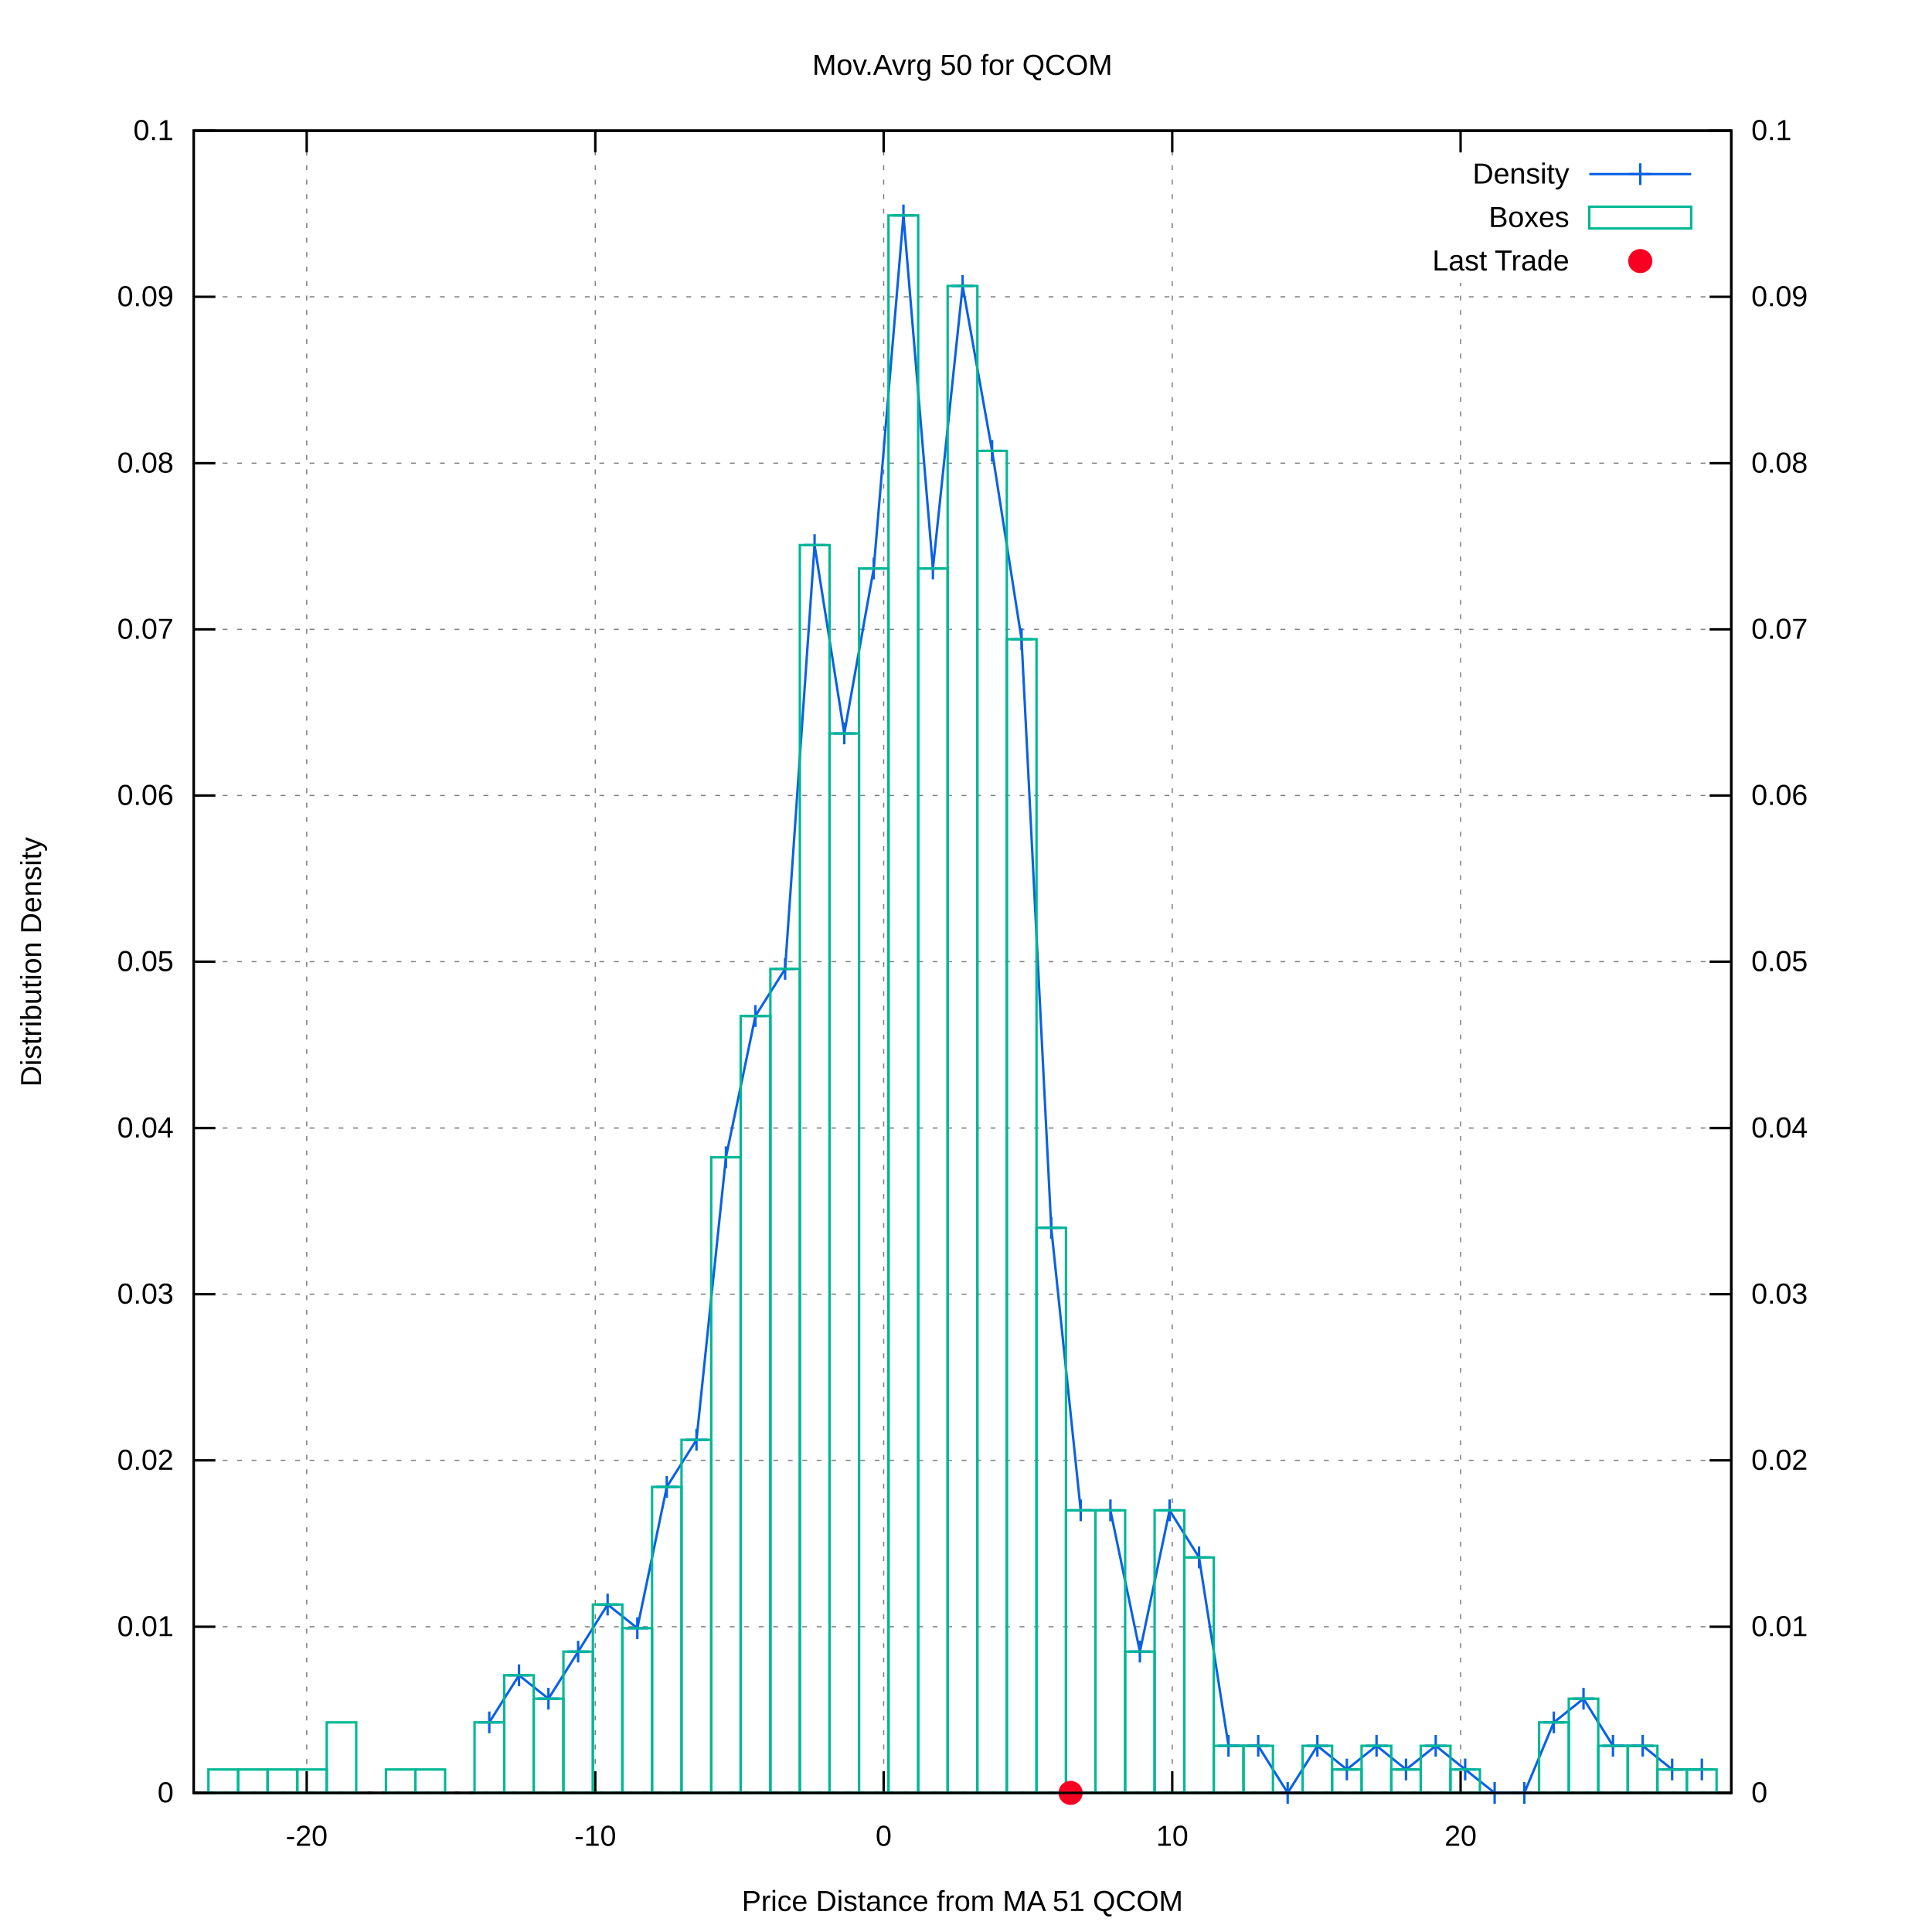
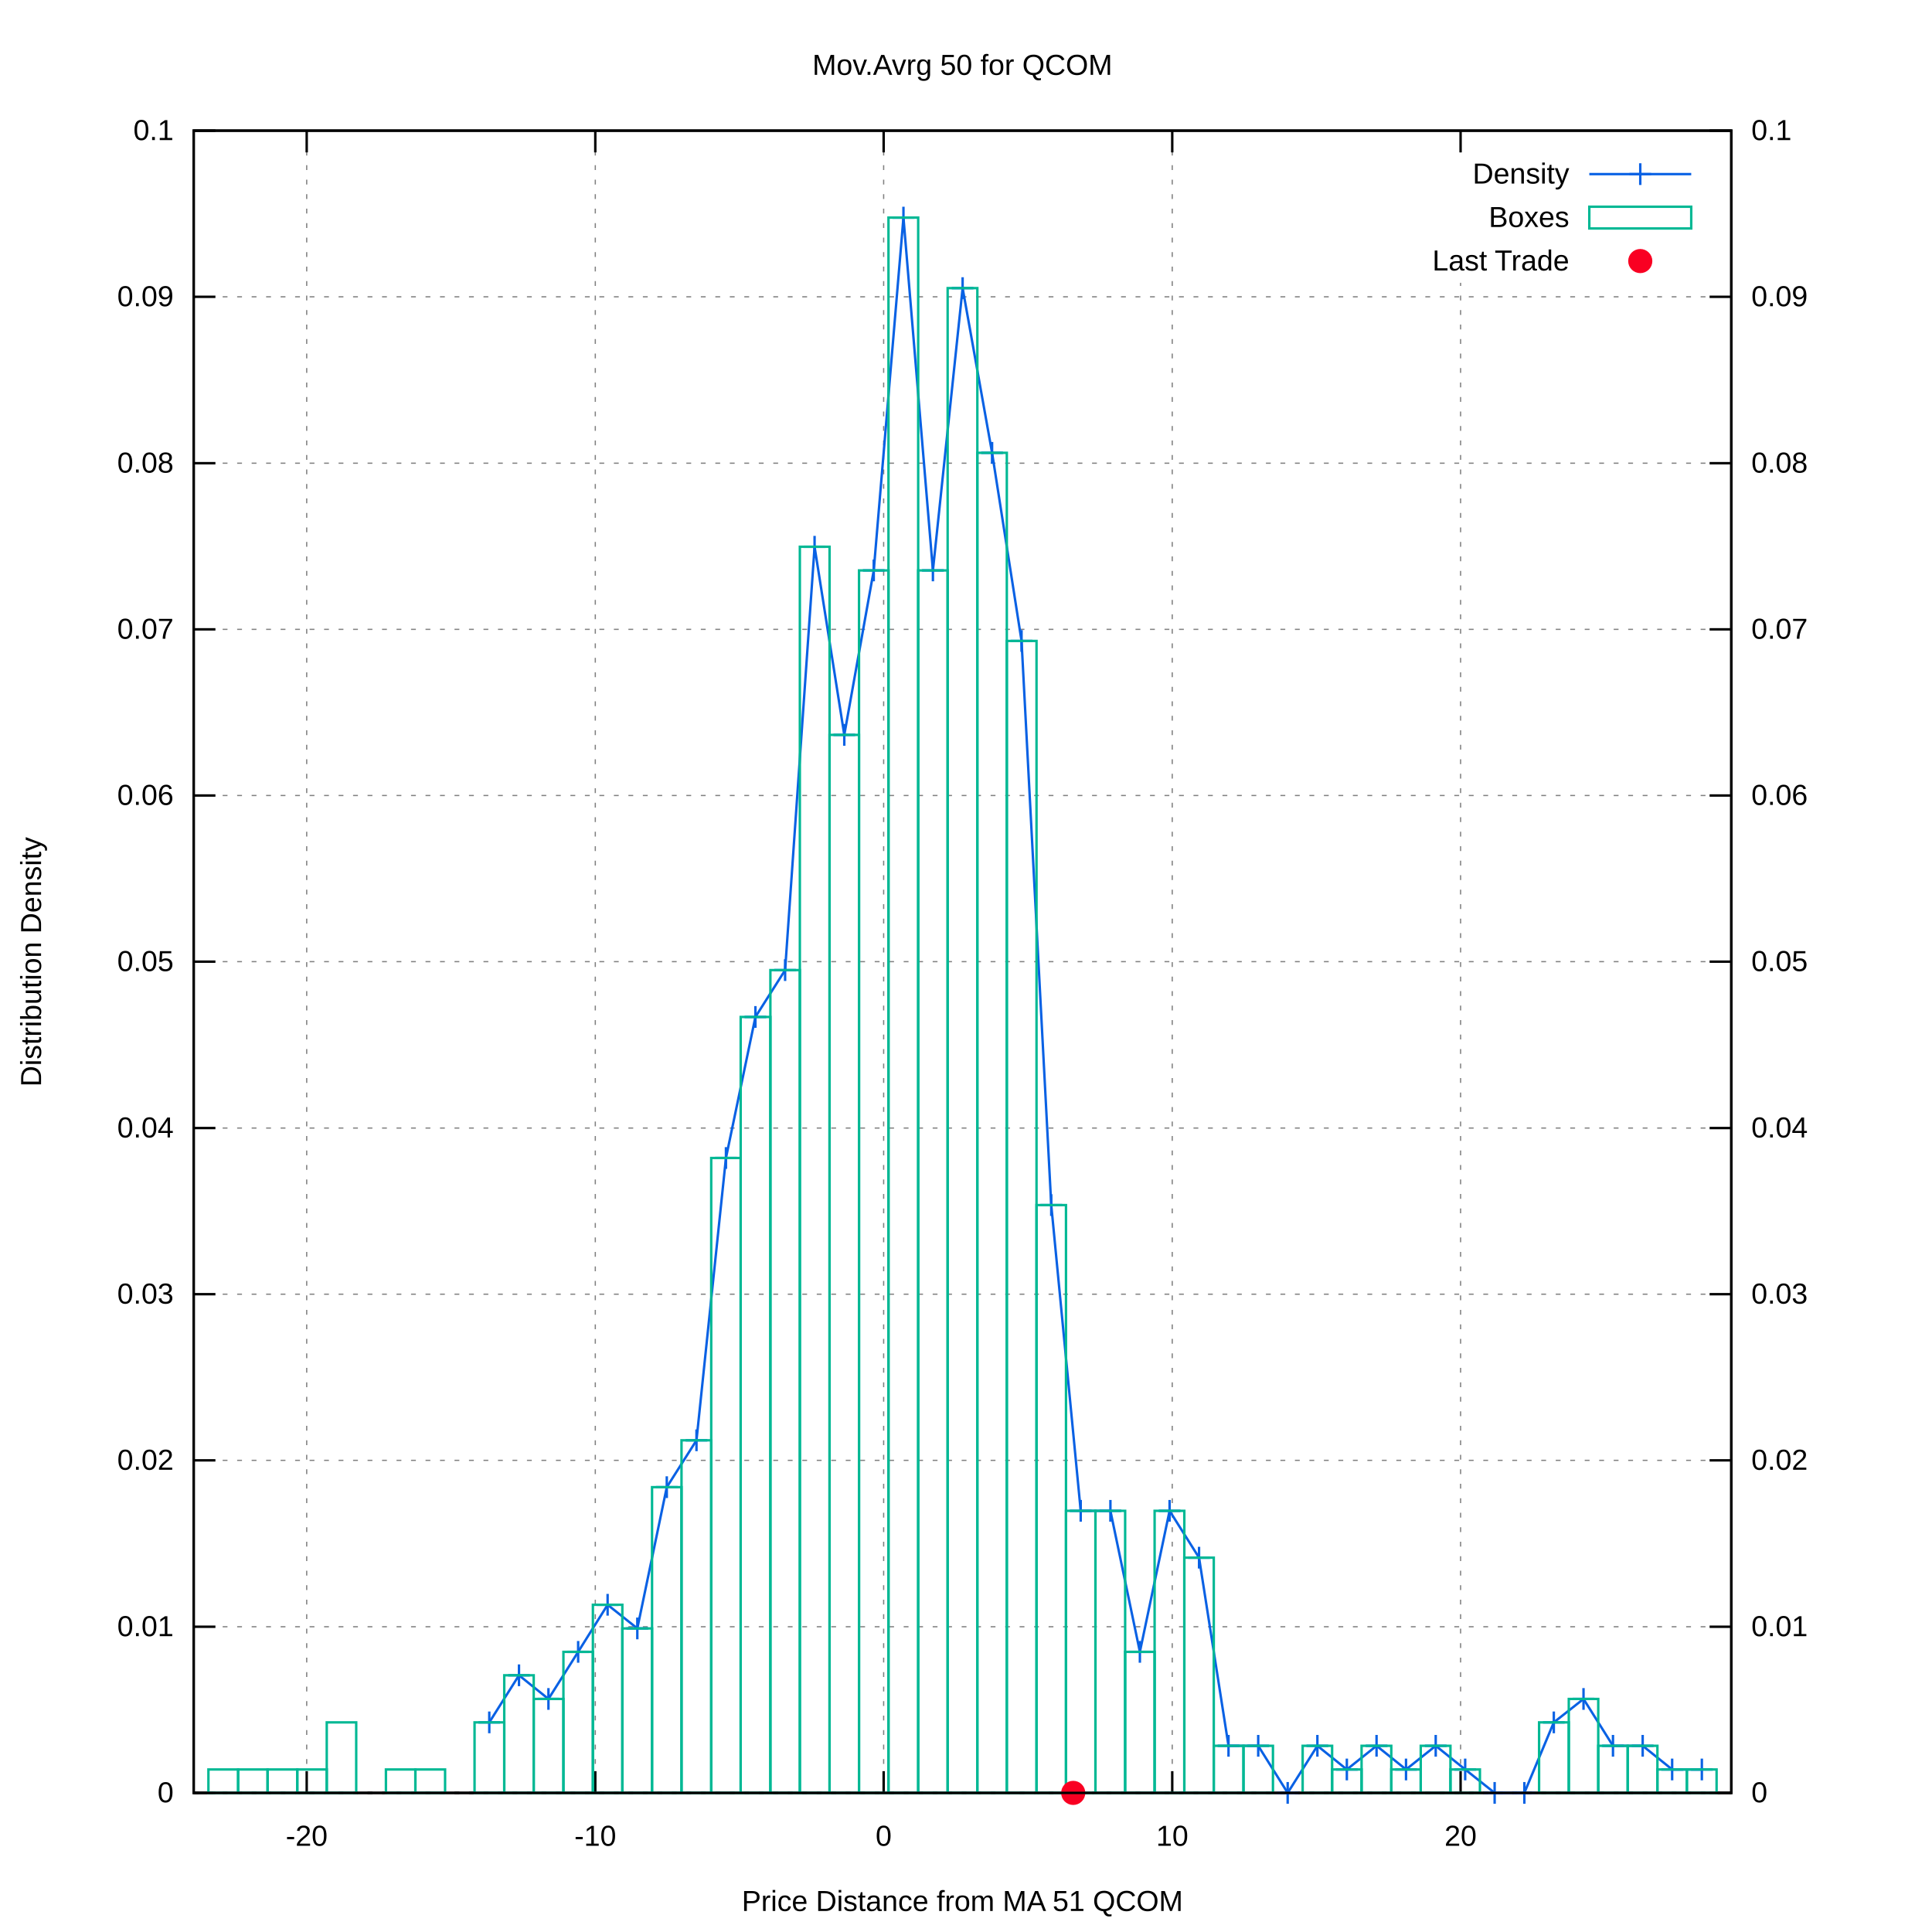
<svg xmlns="http://www.w3.org/2000/svg" xmlns:xlink="http://www.w3.org/1999/xlink" viewBox="0 0 800 800">
  <g id="gnuplot_canvas">
    <rect x="0" y="0" width="800" height="800" fill="#ffffff" />
    <defs>
      <circle id="gpDot" r="0.5" stroke-width="0.5" />
      <path id="gpPt0" stroke-width="0.222" stroke="currentColor" d="M-1,0 h2 M0,-1 v2" />
      <path id="gpPt1" stroke-width="0.222" stroke="currentColor" d="M-1,-1 L1,1 M1,-1 L-1,1" />
      <path id="gpPt2" stroke-width="0.222" stroke="currentColor" d="M-1,0 L1,0 M0,-1 L0,1 M-1,-1 L1,1 M-1,1 L1,-1" />
      <rect id="gpPt3" stroke-width="0.222" stroke="currentColor" x="-1" y="-1" width="2" height="2" />
      <rect id="gpPt4" stroke-width="0.222" stroke="currentColor" fill="currentColor" x="-1" y="-1" width="2" height="2" />
      <circle id="gpPt5" stroke-width="0.222" stroke="currentColor" cx="0" cy="0" r="1" />
      <use xlink:href="#gpPt5" id="gpPt6" fill="currentColor" stroke="none" />
      <path id="gpPt7" stroke-width="0.222" stroke="currentColor" d="M0,-1.33 L-1.33,0.67 L1.33,0.67 z" />
      <use xlink:href="#gpPt7" id="gpPt8" fill="currentColor" stroke="none" />
      <use xlink:href="#gpPt7" id="gpPt9" stroke="currentColor" transform="rotate(180)" />
      <use xlink:href="#gpPt9" id="gpPt10" fill="currentColor" stroke="none" />
      <use xlink:href="#gpPt3" id="gpPt11" stroke="currentColor" transform="rotate(45)" />
      <use xlink:href="#gpPt11" id="gpPt12" fill="currentColor" stroke="none" />
      <path id="gpPt13" stroke-width="0.222" stroke="currentColor" d="M0,1.330 L1.265,0.411 L0.782,-1.067 L-0.782,-1.076 L-1.265,0.411 z" />
      <use xlink:href="#gpPt13" id="gpPt14" fill="currentColor" stroke="none" />
      <filter id="textbox" filterUnits="objectBoundingBox" x="0" y="0" height="1" width="1">
        <feFlood flood-color="#FFFFFF" flood-opacity="1" result="bgnd" />
        <feComposite in="SourceGraphic" in2="bgnd" operator="atop" />
      </filter>
      <filter id="greybox" filterUnits="objectBoundingBox" x="0" y="0" height="1" width="1">
        <feFlood flood-color="lightgrey" flood-opacity="1" result="grey" />
        <feComposite in="SourceGraphic" in2="grey" operator="atop" />
      </filter>
    </defs>
    <g fill="none" color="#FFFFFF" stroke="black" stroke-width="1.00" stroke-linecap="butt" stroke-linejoin="miter">
</g>
    <g fill="none" color="black" stroke="currentColor" stroke-width="1.00" stroke-linecap="butt" stroke-linejoin="miter">
</g>
    <g fill="none" color="black" stroke="black" stroke-width="0.50" stroke-linecap="butt" stroke-linejoin="miter">
</g>
    <g fill="none" color="gray" stroke="currentColor" stroke-width="0.50" stroke-linecap="butt" stroke-linejoin="miter">
      <path stroke="gray" stroke-dasharray="2,4" class="gridline" d="M80.2,742.4 L716.9,742.4  " />
    </g>
    <g fill="none" color="gray" stroke="gray" stroke-width="1.00" stroke-linecap="butt" stroke-linejoin="miter">
</g>
    <g fill="none" color="black" stroke="currentColor" stroke-width="1.00" stroke-linecap="butt" stroke-linejoin="miter">
      <path stroke="black" d="M80.2,742.4 L89.2,742.4  " />
      <g transform="translate(71.9,746.3)" stroke="none" fill="black" font-family="arial" font-size="12.00" text-anchor="end">
        <text>
          <tspan font-family="arial"> 0</tspan>
        </text>
      </g>
    </g>
    <g fill="none" color="black" stroke="currentColor" stroke-width="1.00" stroke-linecap="butt" stroke-linejoin="miter">
</g>
    <g fill="none" color="black" stroke="black" stroke-width="0.50" stroke-linecap="butt" stroke-linejoin="miter">
</g>
    <g fill="none" color="gray" stroke="currentColor" stroke-width="0.50" stroke-linecap="butt" stroke-linejoin="miter">
      <path stroke="gray" stroke-dasharray="2,4" class="gridline" d="M80.2,673.6 L716.9,673.6  " />
    </g>
    <g fill="none" color="gray" stroke="gray" stroke-width="1.00" stroke-linecap="butt" stroke-linejoin="miter">
</g>
    <g fill="none" color="black" stroke="currentColor" stroke-width="1.00" stroke-linecap="butt" stroke-linejoin="miter">
      <path stroke="black" d="M80.2,673.6 L89.2,673.6  " />
      <g transform="translate(71.9,677.5)" stroke="none" fill="black" font-family="arial" font-size="12.00" text-anchor="end">
        <text>
          <tspan font-family="arial"> 0.01</tspan>
        </text>
      </g>
    </g>
    <g fill="none" color="black" stroke="currentColor" stroke-width="1.00" stroke-linecap="butt" stroke-linejoin="miter">
</g>
    <g fill="none" color="black" stroke="black" stroke-width="0.50" stroke-linecap="butt" stroke-linejoin="miter">
</g>
    <g fill="none" color="gray" stroke="currentColor" stroke-width="0.50" stroke-linecap="butt" stroke-linejoin="miter">
      <path stroke="gray" stroke-dasharray="2,4" class="gridline" d="M80.2,604.7 L716.9,604.7  " />
    </g>
    <g fill="none" color="gray" stroke="gray" stroke-width="1.00" stroke-linecap="butt" stroke-linejoin="miter">
</g>
    <g fill="none" color="black" stroke="currentColor" stroke-width="1.00" stroke-linecap="butt" stroke-linejoin="miter">
      <path stroke="black" d="M80.2,604.7 L89.2,604.7  " />
      <g transform="translate(71.9,608.6)" stroke="none" fill="black" font-family="arial" font-size="12.00" text-anchor="end">
        <text>
          <tspan font-family="arial"> 0.02</tspan>
        </text>
      </g>
    </g>
    <g fill="none" color="black" stroke="currentColor" stroke-width="1.00" stroke-linecap="butt" stroke-linejoin="miter">
</g>
    <g fill="none" color="black" stroke="black" stroke-width="0.50" stroke-linecap="butt" stroke-linejoin="miter">
</g>
    <g fill="none" color="gray" stroke="currentColor" stroke-width="0.50" stroke-linecap="butt" stroke-linejoin="miter">
      <path stroke="gray" stroke-dasharray="2,4" class="gridline" d="M80.2,535.9 L716.9,535.9  " />
    </g>
    <g fill="none" color="gray" stroke="gray" stroke-width="1.00" stroke-linecap="butt" stroke-linejoin="miter">
</g>
    <g fill="none" color="black" stroke="currentColor" stroke-width="1.00" stroke-linecap="butt" stroke-linejoin="miter">
      <path stroke="black" d="M80.2,535.9 L89.2,535.9  " />
      <g transform="translate(71.9,539.8)" stroke="none" fill="black" font-family="arial" font-size="12.00" text-anchor="end">
        <text>
          <tspan font-family="arial"> 0.03</tspan>
        </text>
      </g>
    </g>
    <g fill="none" color="black" stroke="currentColor" stroke-width="1.00" stroke-linecap="butt" stroke-linejoin="miter">
</g>
    <g fill="none" color="black" stroke="black" stroke-width="0.50" stroke-linecap="butt" stroke-linejoin="miter">
</g>
    <g fill="none" color="gray" stroke="currentColor" stroke-width="0.50" stroke-linecap="butt" stroke-linejoin="miter">
      <path stroke="gray" stroke-dasharray="2,4" class="gridline" d="M80.2,467.1 L716.9,467.1  " />
    </g>
    <g fill="none" color="gray" stroke="gray" stroke-width="1.00" stroke-linecap="butt" stroke-linejoin="miter">
</g>
    <g fill="none" color="black" stroke="currentColor" stroke-width="1.00" stroke-linecap="butt" stroke-linejoin="miter">
      <path stroke="black" d="M80.2,467.1 L89.2,467.1  " />
      <g transform="translate(71.9,471.0)" stroke="none" fill="black" font-family="arial" font-size="12.00" text-anchor="end">
        <text>
          <tspan font-family="arial"> 0.04</tspan>
        </text>
      </g>
    </g>
    <g fill="none" color="black" stroke="currentColor" stroke-width="1.00" stroke-linecap="butt" stroke-linejoin="miter">
</g>
    <g fill="none" color="black" stroke="black" stroke-width="0.50" stroke-linecap="butt" stroke-linejoin="miter">
</g>
    <g fill="none" color="gray" stroke="currentColor" stroke-width="0.50" stroke-linecap="butt" stroke-linejoin="miter">
      <path stroke="gray" stroke-dasharray="2,4" class="gridline" d="M80.2,398.2 L716.9,398.2  " />
    </g>
    <g fill="none" color="gray" stroke="gray" stroke-width="1.00" stroke-linecap="butt" stroke-linejoin="miter">
</g>
    <g fill="none" color="black" stroke="currentColor" stroke-width="1.00" stroke-linecap="butt" stroke-linejoin="miter">
      <path stroke="black" d="M80.2,398.2 L89.2,398.2  " />
      <g transform="translate(71.9,402.1)" stroke="none" fill="black" font-family="arial" font-size="12.00" text-anchor="end">
        <text>
          <tspan font-family="arial"> 0.05</tspan>
        </text>
      </g>
    </g>
    <g fill="none" color="black" stroke="currentColor" stroke-width="1.00" stroke-linecap="butt" stroke-linejoin="miter">
</g>
    <g fill="none" color="black" stroke="black" stroke-width="0.50" stroke-linecap="butt" stroke-linejoin="miter">
</g>
    <g fill="none" color="gray" stroke="currentColor" stroke-width="0.50" stroke-linecap="butt" stroke-linejoin="miter">
      <path stroke="gray" stroke-dasharray="2,4" class="gridline" d="M80.2,329.4 L716.9,329.4  " />
    </g>
    <g fill="none" color="gray" stroke="gray" stroke-width="1.00" stroke-linecap="butt" stroke-linejoin="miter">
</g>
    <g fill="none" color="black" stroke="currentColor" stroke-width="1.00" stroke-linecap="butt" stroke-linejoin="miter">
      <path stroke="black" d="M80.2,329.4 L89.2,329.4  " />
      <g transform="translate(71.9,333.3)" stroke="none" fill="black" font-family="arial" font-size="12.00" text-anchor="end">
        <text>
          <tspan font-family="arial"> 0.06</tspan>
        </text>
      </g>
    </g>
    <g fill="none" color="black" stroke="currentColor" stroke-width="1.00" stroke-linecap="butt" stroke-linejoin="miter">
</g>
    <g fill="none" color="black" stroke="black" stroke-width="0.50" stroke-linecap="butt" stroke-linejoin="miter">
</g>
    <g fill="none" color="gray" stroke="currentColor" stroke-width="0.50" stroke-linecap="butt" stroke-linejoin="miter">
      <path stroke="gray" stroke-dasharray="2,4" class="gridline" d="M80.2,260.6 L716.9,260.6  " />
    </g>
    <g fill="none" color="gray" stroke="gray" stroke-width="1.00" stroke-linecap="butt" stroke-linejoin="miter">
</g>
    <g fill="none" color="black" stroke="currentColor" stroke-width="1.00" stroke-linecap="butt" stroke-linejoin="miter">
      <path stroke="black" d="M80.2,260.6 L89.2,260.6  " />
      <g transform="translate(71.9,264.5)" stroke="none" fill="black" font-family="arial" font-size="12.00" text-anchor="end">
        <text>
          <tspan font-family="arial"> 0.07</tspan>
        </text>
      </g>
    </g>
    <g fill="none" color="black" stroke="currentColor" stroke-width="1.00" stroke-linecap="butt" stroke-linejoin="miter">
</g>
    <g fill="none" color="black" stroke="black" stroke-width="0.50" stroke-linecap="butt" stroke-linejoin="miter">
</g>
    <g fill="none" color="gray" stroke="currentColor" stroke-width="0.50" stroke-linecap="butt" stroke-linejoin="miter">
      <path stroke="gray" stroke-dasharray="2,4" class="gridline" d="M80.2,191.8 L716.9,191.8  " />
    </g>
    <g fill="none" color="gray" stroke="gray" stroke-width="1.00" stroke-linecap="butt" stroke-linejoin="miter">
</g>
    <g fill="none" color="black" stroke="currentColor" stroke-width="1.00" stroke-linecap="butt" stroke-linejoin="miter">
      <path stroke="black" d="M80.2,191.8 L89.2,191.8  " />
      <g transform="translate(71.9,195.7)" stroke="none" fill="black" font-family="arial" font-size="12.00" text-anchor="end">
        <text>
          <tspan font-family="arial"> 0.08</tspan>
        </text>
      </g>
    </g>
    <g fill="none" color="black" stroke="currentColor" stroke-width="1.00" stroke-linecap="butt" stroke-linejoin="miter">
</g>
    <g fill="none" color="black" stroke="black" stroke-width="0.50" stroke-linecap="butt" stroke-linejoin="miter">
</g>
    <g fill="none" color="gray" stroke="currentColor" stroke-width="0.50" stroke-linecap="butt" stroke-linejoin="miter">
      <path stroke="gray" stroke-dasharray="2,4" class="gridline" d="M80.2,122.9 L716.9,122.9  " />
    </g>
    <g fill="none" color="gray" stroke="gray" stroke-width="1.00" stroke-linecap="butt" stroke-linejoin="miter">
</g>
    <g fill="none" color="black" stroke="currentColor" stroke-width="1.00" stroke-linecap="butt" stroke-linejoin="miter">
      <path stroke="black" d="M80.2,122.9 L89.2,122.9  " />
      <g transform="translate(71.9,126.8)" stroke="none" fill="black" font-family="arial" font-size="12.00" text-anchor="end">
        <text>
          <tspan font-family="arial"> 0.09</tspan>
        </text>
      </g>
    </g>
    <g fill="none" color="black" stroke="currentColor" stroke-width="1.00" stroke-linecap="butt" stroke-linejoin="miter">
</g>
    <g fill="none" color="black" stroke="black" stroke-width="0.50" stroke-linecap="butt" stroke-linejoin="miter">
</g>
    <g fill="none" color="gray" stroke="currentColor" stroke-width="0.50" stroke-linecap="butt" stroke-linejoin="miter">
      <path stroke="gray" stroke-dasharray="2,4" class="gridline" d="M80.2,54.1 L716.9,54.1  " />
    </g>
    <g fill="none" color="gray" stroke="gray" stroke-width="1.00" stroke-linecap="butt" stroke-linejoin="miter">
</g>
    <g fill="none" color="black" stroke="currentColor" stroke-width="1.00" stroke-linecap="butt" stroke-linejoin="miter">
      <path stroke="black" d="M80.2,54.1 L89.2,54.1  " />
      <g transform="translate(71.9,58.0)" stroke="none" fill="black" font-family="arial" font-size="12.00" text-anchor="end">
        <text>
          <tspan font-family="arial"> 0.1</tspan>
        </text>
      </g>
    </g>
    <g fill="none" color="black" stroke="currentColor" stroke-width="1.00" stroke-linecap="butt" stroke-linejoin="miter">
</g>
    <g fill="none" color="black" stroke="black" stroke-width="0.50" stroke-linecap="butt" stroke-linejoin="miter">
</g>
    <g fill="none" color="gray" stroke="currentColor" stroke-width="0.50" stroke-linecap="butt" stroke-linejoin="miter">
      <path stroke="gray" stroke-dasharray="2,4" class="gridline" d="M127.0,742.4 L127.0,54.1  " />
    </g>
    <g fill="none" color="gray" stroke="gray" stroke-width="1.00" stroke-linecap="butt" stroke-linejoin="miter">
</g>
    <g fill="none" color="black" stroke="currentColor" stroke-width="1.00" stroke-linecap="butt" stroke-linejoin="miter">
      <path stroke="black" d="M127.0,742.4 L127.0,733.4 M127.0,54.1 L127.0,63.1  " />
      <g transform="translate(127.0,764.3)" stroke="none" fill="black" font-family="arial" font-size="12.00" text-anchor="middle">
        <text>
          <tspan font-family="arial">-20</tspan>
        </text>
      </g>
    </g>
    <g fill="none" color="black" stroke="currentColor" stroke-width="1.00" stroke-linecap="butt" stroke-linejoin="miter">
</g>
    <g fill="none" color="black" stroke="black" stroke-width="0.50" stroke-linecap="butt" stroke-linejoin="miter">
</g>
    <g fill="none" color="gray" stroke="currentColor" stroke-width="0.50" stroke-linecap="butt" stroke-linejoin="miter">
      <path stroke="gray" stroke-dasharray="2,4" class="gridline" d="M246.5,742.4 L246.5,54.1  " />
    </g>
    <g fill="none" color="gray" stroke="gray" stroke-width="1.00" stroke-linecap="butt" stroke-linejoin="miter">
</g>
    <g fill="none" color="black" stroke="currentColor" stroke-width="1.00" stroke-linecap="butt" stroke-linejoin="miter">
      <path stroke="black" d="M246.5,742.4 L246.5,733.4 M246.5,54.1 L246.5,63.1  " />
      <g transform="translate(246.5,764.3)" stroke="none" fill="black" font-family="arial" font-size="12.00" text-anchor="middle">
        <text>
          <tspan font-family="arial">-10</tspan>
        </text>
      </g>
    </g>
    <g fill="none" color="black" stroke="currentColor" stroke-width="1.00" stroke-linecap="butt" stroke-linejoin="miter">
</g>
    <g fill="none" color="black" stroke="black" stroke-width="0.50" stroke-linecap="butt" stroke-linejoin="miter">
</g>
    <g fill="none" color="gray" stroke="currentColor" stroke-width="0.50" stroke-linecap="butt" stroke-linejoin="miter">
      <path stroke="gray" stroke-dasharray="2,4" class="gridline" d="M365.9,742.4 L365.9,54.1  " />
    </g>
    <g fill="none" color="gray" stroke="gray" stroke-width="1.00" stroke-linecap="butt" stroke-linejoin="miter">
</g>
    <g fill="none" color="black" stroke="currentColor" stroke-width="1.00" stroke-linecap="butt" stroke-linejoin="miter">
      <path stroke="black" d="M365.9,742.4 L365.9,733.4 M365.9,54.1 L365.9,63.1  " />
      <g transform="translate(365.9,764.3)" stroke="none" fill="black" font-family="arial" font-size="12.00" text-anchor="middle">
        <text>
          <tspan font-family="arial"> 0</tspan>
        </text>
      </g>
    </g>
    <g fill="none" color="black" stroke="currentColor" stroke-width="1.00" stroke-linecap="butt" stroke-linejoin="miter">
</g>
    <g fill="none" color="black" stroke="black" stroke-width="0.50" stroke-linecap="butt" stroke-linejoin="miter">
</g>
    <g fill="none" color="gray" stroke="currentColor" stroke-width="0.50" stroke-linecap="butt" stroke-linejoin="miter">
      <path stroke="gray" stroke-dasharray="2,4" class="gridline" d="M485.4,742.4 L485.4,54.1  " />
    </g>
    <g fill="none" color="gray" stroke="gray" stroke-width="1.00" stroke-linecap="butt" stroke-linejoin="miter">
</g>
    <g fill="none" color="black" stroke="currentColor" stroke-width="1.00" stroke-linecap="butt" stroke-linejoin="miter">
      <path stroke="black" d="M485.4,742.4 L485.4,733.4 M485.4,54.1 L485.4,63.1  " />
      <g transform="translate(485.4,764.3)" stroke="none" fill="black" font-family="arial" font-size="12.00" text-anchor="middle">
        <text>
          <tspan font-family="arial"> 10</tspan>
        </text>
      </g>
    </g>
    <g fill="none" color="black" stroke="currentColor" stroke-width="1.00" stroke-linecap="butt" stroke-linejoin="miter">
</g>
    <g fill="none" color="black" stroke="black" stroke-width="0.50" stroke-linecap="butt" stroke-linejoin="miter">
</g>
    <g fill="none" color="gray" stroke="currentColor" stroke-width="0.50" stroke-linecap="butt" stroke-linejoin="miter">
      <path stroke="gray" stroke-dasharray="2,4" class="gridline" d="M604.8,742.4 L604.8,117.1 M604.8,63.1 L604.8,54.1  " />
    </g>
    <g fill="none" color="gray" stroke="gray" stroke-width="1.00" stroke-linecap="butt" stroke-linejoin="miter">
</g>
    <g fill="none" color="black" stroke="currentColor" stroke-width="1.00" stroke-linecap="butt" stroke-linejoin="miter">
      <path stroke="black" d="M604.8,742.4 L604.8,733.4 M604.8,54.1 L604.8,63.1  " />
      <g transform="translate(604.8,764.3)" stroke="none" fill="black" font-family="arial" font-size="12.00" text-anchor="middle">
        <text>
          <tspan font-family="arial"> 20</tspan>
        </text>
      </g>
    </g>
    <g fill="none" color="black" stroke="currentColor" stroke-width="1.00" stroke-linecap="butt" stroke-linejoin="miter">
      <path stroke="black" d="M716.9,742.4 L707.9,742.4  " />
      <g transform="translate(725.2,746.3)" stroke="none" fill="black" font-family="arial" font-size="12.00" text-anchor="start">
        <text>
          <tspan font-family="arial"> 0</tspan>
        </text>
      </g>
    </g>
    <g fill="none" color="black" stroke="currentColor" stroke-width="1.00" stroke-linecap="butt" stroke-linejoin="miter">
      <path stroke="black" d="M716.9,673.6 L707.9,673.6  " />
      <g transform="translate(725.2,677.5)" stroke="none" fill="black" font-family="arial" font-size="12.00" text-anchor="start">
        <text>
          <tspan font-family="arial"> 0.01</tspan>
        </text>
      </g>
    </g>
    <g fill="none" color="black" stroke="currentColor" stroke-width="1.00" stroke-linecap="butt" stroke-linejoin="miter">
      <path stroke="black" d="M716.9,604.7 L707.9,604.7  " />
      <g transform="translate(725.2,608.6)" stroke="none" fill="black" font-family="arial" font-size="12.00" text-anchor="start">
        <text>
          <tspan font-family="arial"> 0.02</tspan>
        </text>
      </g>
    </g>
    <g fill="none" color="black" stroke="currentColor" stroke-width="1.00" stroke-linecap="butt" stroke-linejoin="miter">
      <path stroke="black" d="M716.9,535.9 L707.9,535.9  " />
      <g transform="translate(725.2,539.8)" stroke="none" fill="black" font-family="arial" font-size="12.00" text-anchor="start">
        <text>
          <tspan font-family="arial"> 0.03</tspan>
        </text>
      </g>
    </g>
    <g fill="none" color="black" stroke="currentColor" stroke-width="1.00" stroke-linecap="butt" stroke-linejoin="miter">
      <path stroke="black" d="M716.9,467.1 L707.9,467.1  " />
      <g transform="translate(725.2,471.0)" stroke="none" fill="black" font-family="arial" font-size="12.00" text-anchor="start">
        <text>
          <tspan font-family="arial"> 0.04</tspan>
        </text>
      </g>
    </g>
    <g fill="none" color="black" stroke="currentColor" stroke-width="1.00" stroke-linecap="butt" stroke-linejoin="miter">
      <path stroke="black" d="M716.9,398.2 L707.9,398.2  " />
      <g transform="translate(725.2,402.1)" stroke="none" fill="black" font-family="arial" font-size="12.00" text-anchor="start">
        <text>
          <tspan font-family="arial"> 0.05</tspan>
        </text>
      </g>
    </g>
    <g fill="none" color="black" stroke="currentColor" stroke-width="1.00" stroke-linecap="butt" stroke-linejoin="miter">
      <path stroke="black" d="M716.9,329.4 L707.9,329.4  " />
      <g transform="translate(725.2,333.3)" stroke="none" fill="black" font-family="arial" font-size="12.00" text-anchor="start">
        <text>
          <tspan font-family="arial"> 0.06</tspan>
        </text>
      </g>
    </g>
    <g fill="none" color="black" stroke="currentColor" stroke-width="1.00" stroke-linecap="butt" stroke-linejoin="miter">
      <path stroke="black" d="M716.9,260.6 L707.9,260.6  " />
      <g transform="translate(725.2,264.5)" stroke="none" fill="black" font-family="arial" font-size="12.00" text-anchor="start">
        <text>
          <tspan font-family="arial"> 0.07</tspan>
        </text>
      </g>
    </g>
    <g fill="none" color="black" stroke="currentColor" stroke-width="1.00" stroke-linecap="butt" stroke-linejoin="miter">
      <path stroke="black" d="M716.9,191.8 L707.9,191.8  " />
      <g transform="translate(725.2,195.7)" stroke="none" fill="black" font-family="arial" font-size="12.00" text-anchor="start">
        <text>
          <tspan font-family="arial"> 0.08</tspan>
        </text>
      </g>
    </g>
    <g fill="none" color="black" stroke="currentColor" stroke-width="1.00" stroke-linecap="butt" stroke-linejoin="miter">
      <path stroke="black" d="M716.9,122.9 L707.9,122.9  " />
      <g transform="translate(725.2,126.8)" stroke="none" fill="black" font-family="arial" font-size="12.00" text-anchor="start">
        <text>
          <tspan font-family="arial"> 0.09</tspan>
        </text>
      </g>
    </g>
    <g fill="none" color="black" stroke="currentColor" stroke-width="1.00" stroke-linecap="butt" stroke-linejoin="miter">
      <path stroke="black" d="M716.9,54.1 L707.9,54.1  " />
      <g transform="translate(725.2,58.0)" stroke="none" fill="black" font-family="arial" font-size="12.00" text-anchor="start">
        <text>
          <tspan font-family="arial"> 0.1</tspan>
        </text>
      </g>
    </g>
    <g fill="none" color="black" stroke="currentColor" stroke-width="1.00" stroke-linecap="butt" stroke-linejoin="miter">
</g>
    <g fill="none" color="gray" stroke="currentColor" stroke-width="1.00" stroke-linecap="butt" stroke-linejoin="miter">
      <path stroke="black" stroke-dasharray="2,4" d="M80.2,742.4 L716.9,742.4  " />
    </g>
    <g fill="none" color="black" stroke="currentColor" stroke-width="1.00" stroke-linecap="butt" stroke-linejoin="miter">
      <path stroke="black" d="M80.2,54.1 L80.2,742.4 L716.9,742.4 L716.9,54.1 L80.2,54.1 Z  " />
    </g>
    <g fill="none" color="black" stroke="currentColor" stroke-width="1.00" stroke-linecap="butt" stroke-linejoin="miter">
      <g transform="translate(17.0,398.3) rotate(270)" stroke="none" fill="black" font-family="arial" font-size="12.00" text-anchor="middle">
        <text>
          <tspan font-family="arial">Distribution Density</tspan>
        </text>
      </g>
    </g>
    <g fill="none" color="black" stroke="currentColor" stroke-width="1.00" stroke-linecap="butt" stroke-linejoin="miter">
      <g transform="translate(398.5,791.3)" stroke="none" fill="black" font-family="arial" font-size="12.00" text-anchor="middle">
        <text>
          <tspan font-family="arial">Price Distance from MA 51 QCOM</tspan>
        </text>
      </g>
    </g>
    <g fill="none" color="black" stroke="currentColor" stroke-width="1.00" stroke-linecap="butt" stroke-linejoin="miter">
      <g transform="translate(398.5,31.0)" stroke="none" fill="black" font-family="arial" font-size="12.00" text-anchor="middle">
        <text>
          <tspan font-family="arial">Mov.Avrg 50 for QCOM </tspan>
        </text>
      </g>
    </g>
    <g id="gnuplot_plot_1">
      <g fill="none" color="black" stroke="currentColor" stroke-width="1.00" stroke-linecap="butt" stroke-linejoin="miter">
        <g transform="translate(649.8,76.0)" stroke="none" fill="black" font-family="arial" font-size="12.00" text-anchor="end">
          <text>
            <tspan font-family="arial">Density</tspan>
          </text>
        </g>
      </g>
      <g fill="none" color="black" stroke="currentColor" stroke-width="1.00" stroke-linecap="butt" stroke-linejoin="miter">
-         <path stroke="rgb(  9,  97, 228)" d="M658.1,72.1 L700.3,72.1 M202.6,713.2 L214.9,693.7 L227.1,703.4 L239.4,683.9 L251.6,664.4 L263.9,674.2   L276.1,615.7 L288.4,596.2 L300.6,479.2 L312.8,420.7 L325.1,401.2 L337.3,225.7 L349.6,303.7 L361.8,235.4   L374.1,89.2 L386.3,235.4 L398.6,118.4 L410.8,186.7 L423.0,264.7 L435.3,508.4 L447.5,625.4 L459.8,625.4   L472.0,683.9 L484.3,625.4 L496.5,644.9 L508.7,722.9 L521.0,722.9 L533.2,742.4 L545.5,722.9 L557.7,732.7   L570.0,722.9 L582.2,732.7 L594.5,722.9 L606.7,732.7 L618.9,742.4 L631.2,742.4 L643.4,713.2 L655.7,703.4   L667.9,722.9 L680.2,722.9 L692.4,732.7 L704.7,732.7  " />
+         <path stroke="rgb(  9,  97, 228)" d="M658.1,72.1 L700.3,72.1 M202.6,713.2 L214.9,693.7 L227.1,703.5 L239.4,684.0 L251.6,664.5 L263.9,674.3   L276.1,615.8 L288.4,596.4 L300.6,479.5 L312.8,421.1 L325.1,401.7 L337.3,226.4 L349.6,304.3 L361.8,236.2   L374.1,90.1 L386.3,236.2 L398.6,119.3 L410.8,187.5 L423.0,265.4 L435.3,499.0 L447.5,625.6 L459.8,625.6   L472.0,684.0 L484.3,625.6 L496.5,645.0 L508.7,722.9 L521.0,722.9 L533.2,742.4 L545.5,722.9 L557.7,732.7   L570.0,722.9 L582.2,732.7 L594.5,722.9 L606.7,732.7 L618.9,742.4 L631.2,742.4 L643.4,713.2 L655.7,703.5   L667.9,722.9 L680.2,722.9 L692.4,732.7 L704.7,732.7  " />
        <use xlink:href="#gpPt0" transform="translate(202.6,713.2) scale(4.50)" color="rgb(  9,  97, 228)" />
        <use xlink:href="#gpPt0" transform="translate(214.9,693.7) scale(4.50)" color="rgb(  9,  97, 228)" />
-         <use xlink:href="#gpPt0" transform="translate(227.1,703.4) scale(4.50)" color="rgb(  9,  97, 228)" />
-         <use xlink:href="#gpPt0" transform="translate(239.4,683.9) scale(4.50)" color="rgb(  9,  97, 228)" />
-         <use xlink:href="#gpPt0" transform="translate(251.6,664.4) scale(4.50)" color="rgb(  9,  97, 228)" />
-         <use xlink:href="#gpPt0" transform="translate(263.9,674.2) scale(4.50)" color="rgb(  9,  97, 228)" />
-         <use xlink:href="#gpPt0" transform="translate(276.1,615.7) scale(4.50)" color="rgb(  9,  97, 228)" />
-         <use xlink:href="#gpPt0" transform="translate(288.4,596.2) scale(4.50)" color="rgb(  9,  97, 228)" />
-         <use xlink:href="#gpPt0" transform="translate(300.6,479.2) scale(4.50)" color="rgb(  9,  97, 228)" />
-         <use xlink:href="#gpPt0" transform="translate(312.8,420.7) scale(4.50)" color="rgb(  9,  97, 228)" />
-         <use xlink:href="#gpPt0" transform="translate(325.1,401.2) scale(4.50)" color="rgb(  9,  97, 228)" />
-         <use xlink:href="#gpPt0" transform="translate(337.3,225.7) scale(4.50)" color="rgb(  9,  97, 228)" />
-         <use xlink:href="#gpPt0" transform="translate(349.6,303.7) scale(4.50)" color="rgb(  9,  97, 228)" />
-         <use xlink:href="#gpPt0" transform="translate(361.8,235.4) scale(4.50)" color="rgb(  9,  97, 228)" />
-         <use xlink:href="#gpPt0" transform="translate(374.1,89.2) scale(4.50)" color="rgb(  9,  97, 228)" />
-         <use xlink:href="#gpPt0" transform="translate(386.3,235.4) scale(4.50)" color="rgb(  9,  97, 228)" />
-         <use xlink:href="#gpPt0" transform="translate(398.6,118.4) scale(4.50)" color="rgb(  9,  97, 228)" />
-         <use xlink:href="#gpPt0" transform="translate(410.8,186.7) scale(4.50)" color="rgb(  9,  97, 228)" />
-         <use xlink:href="#gpPt0" transform="translate(423.0,264.7) scale(4.50)" color="rgb(  9,  97, 228)" />
-         <use xlink:href="#gpPt0" transform="translate(435.3,508.4) scale(4.50)" color="rgb(  9,  97, 228)" />
-         <use xlink:href="#gpPt0" transform="translate(447.5,625.4) scale(4.50)" color="rgb(  9,  97, 228)" />
-         <use xlink:href="#gpPt0" transform="translate(459.8,625.4) scale(4.50)" color="rgb(  9,  97, 228)" />
-         <use xlink:href="#gpPt0" transform="translate(472.0,683.9) scale(4.50)" color="rgb(  9,  97, 228)" />
-         <use xlink:href="#gpPt0" transform="translate(484.3,625.4) scale(4.50)" color="rgb(  9,  97, 228)" />
-         <use xlink:href="#gpPt0" transform="translate(496.5,644.9) scale(4.50)" color="rgb(  9,  97, 228)" />
+         <use xlink:href="#gpPt0" transform="translate(227.1,703.5) scale(4.50)" color="rgb(  9,  97, 228)" />
+         <use xlink:href="#gpPt0" transform="translate(239.4,684.0) scale(4.50)" color="rgb(  9,  97, 228)" />
+         <use xlink:href="#gpPt0" transform="translate(251.6,664.5) scale(4.50)" color="rgb(  9,  97, 228)" />
+         <use xlink:href="#gpPt0" transform="translate(263.9,674.3) scale(4.50)" color="rgb(  9,  97, 228)" />
+         <use xlink:href="#gpPt0" transform="translate(276.1,615.8) scale(4.50)" color="rgb(  9,  97, 228)" />
+         <use xlink:href="#gpPt0" transform="translate(288.4,596.4) scale(4.50)" color="rgb(  9,  97, 228)" />
+         <use xlink:href="#gpPt0" transform="translate(300.6,479.5) scale(4.50)" color="rgb(  9,  97, 228)" />
+         <use xlink:href="#gpPt0" transform="translate(312.8,421.1) scale(4.50)" color="rgb(  9,  97, 228)" />
+         <use xlink:href="#gpPt0" transform="translate(325.1,401.7) scale(4.50)" color="rgb(  9,  97, 228)" />
+         <use xlink:href="#gpPt0" transform="translate(337.3,226.4) scale(4.50)" color="rgb(  9,  97, 228)" />
+         <use xlink:href="#gpPt0" transform="translate(349.6,304.3) scale(4.50)" color="rgb(  9,  97, 228)" />
+         <use xlink:href="#gpPt0" transform="translate(361.8,236.2) scale(4.50)" color="rgb(  9,  97, 228)" />
+         <use xlink:href="#gpPt0" transform="translate(374.1,90.1) scale(4.50)" color="rgb(  9,  97, 228)" />
+         <use xlink:href="#gpPt0" transform="translate(386.3,236.2) scale(4.50)" color="rgb(  9,  97, 228)" />
+         <use xlink:href="#gpPt0" transform="translate(398.6,119.3) scale(4.50)" color="rgb(  9,  97, 228)" />
+         <use xlink:href="#gpPt0" transform="translate(410.8,187.5) scale(4.50)" color="rgb(  9,  97, 228)" />
+         <use xlink:href="#gpPt0" transform="translate(423.0,265.4) scale(4.50)" color="rgb(  9,  97, 228)" />
+         <use xlink:href="#gpPt0" transform="translate(435.3,499.0) scale(4.50)" color="rgb(  9,  97, 228)" />
+         <use xlink:href="#gpPt0" transform="translate(447.5,625.6) scale(4.50)" color="rgb(  9,  97, 228)" />
+         <use xlink:href="#gpPt0" transform="translate(459.8,625.6) scale(4.50)" color="rgb(  9,  97, 228)" />
+         <use xlink:href="#gpPt0" transform="translate(472.0,684.0) scale(4.50)" color="rgb(  9,  97, 228)" />
+         <use xlink:href="#gpPt0" transform="translate(484.3,625.6) scale(4.50)" color="rgb(  9,  97, 228)" />
+         <use xlink:href="#gpPt0" transform="translate(496.5,645.0) scale(4.50)" color="rgb(  9,  97, 228)" />
        <use xlink:href="#gpPt0" transform="translate(508.7,722.9) scale(4.50)" color="rgb(  9,  97, 228)" />
        <use xlink:href="#gpPt0" transform="translate(521.0,722.9) scale(4.50)" color="rgb(  9,  97, 228)" />
        <use xlink:href="#gpPt0" transform="translate(533.2,742.4) scale(4.50)" color="rgb(  9,  97, 228)" />
        <use xlink:href="#gpPt0" transform="translate(545.5,722.9) scale(4.50)" color="rgb(  9,  97, 228)" />
        <use xlink:href="#gpPt0" transform="translate(557.7,732.7) scale(4.50)" color="rgb(  9,  97, 228)" />
        <use xlink:href="#gpPt0" transform="translate(570.0,722.9) scale(4.50)" color="rgb(  9,  97, 228)" />
        <use xlink:href="#gpPt0" transform="translate(582.2,732.7) scale(4.50)" color="rgb(  9,  97, 228)" />
        <use xlink:href="#gpPt0" transform="translate(594.5,722.9) scale(4.50)" color="rgb(  9,  97, 228)" />
        <use xlink:href="#gpPt0" transform="translate(606.7,732.7) scale(4.50)" color="rgb(  9,  97, 228)" />
        <use xlink:href="#gpPt0" transform="translate(618.9,742.4) scale(4.50)" color="rgb(  9,  97, 228)" />
        <use xlink:href="#gpPt0" transform="translate(631.2,742.4) scale(4.50)" color="rgb(  9,  97, 228)" />
        <use xlink:href="#gpPt0" transform="translate(643.4,713.2) scale(4.50)" color="rgb(  9,  97, 228)" />
-         <use xlink:href="#gpPt0" transform="translate(655.7,703.4) scale(4.50)" color="rgb(  9,  97, 228)" />
+         <use xlink:href="#gpPt0" transform="translate(655.7,703.5) scale(4.50)" color="rgb(  9,  97, 228)" />
        <use xlink:href="#gpPt0" transform="translate(667.9,722.9) scale(4.50)" color="rgb(  9,  97, 228)" />
        <use xlink:href="#gpPt0" transform="translate(680.2,722.9) scale(4.50)" color="rgb(  9,  97, 228)" />
        <use xlink:href="#gpPt0" transform="translate(692.4,732.7) scale(4.50)" color="rgb(  9,  97, 228)" />
        <use xlink:href="#gpPt0" transform="translate(704.7,732.7) scale(4.50)" color="rgb(  9,  97, 228)" />
        <use xlink:href="#gpPt0" transform="translate(679.2,72.1) scale(4.50)" color="rgb(  9,  97, 228)" />
      </g>
    </g>
    <g id="gnuplot_plot_2">
      <g fill="none" color="black" stroke="currentColor" stroke-width="1.00" stroke-linecap="butt" stroke-linejoin="miter">
        <g transform="translate(649.8,94.0)" stroke="none" fill="black" font-family="arial" font-size="12.00" text-anchor="end">
          <text>
            <tspan font-family="arial">Boxes</tspan>
          </text>
        </g>
      </g>
      <g fill="none" color="black" stroke="currentColor" stroke-width="1.00" stroke-linecap="butt" stroke-linejoin="miter">
        <path stroke="rgb(  0, 184, 148)" d="M658.1,94.6 L700.3,94.6 L700.3,85.6 L658.1,85.6 L658.1,94.6 Z  " />
        <path stroke="rgb(  0, 184, 148)" d="M86.3,742.4 L86.3,732.7 L98.6,732.7 L98.6,742.4 L86.3,742.4 Z  " />
        <path stroke="rgb(  0, 184, 148)" d="M98.6,742.4 L98.6,732.7 L110.8,732.7 L110.8,742.4 L98.6,742.4 Z  " />
        <path stroke="rgb(  0, 184, 148)" d="M110.8,742.4 L110.8,732.7 L123.1,732.7 L123.1,742.4 L110.8,742.4 Z  " />
        <path stroke="rgb(  0, 184, 148)" d="M123.1,742.4 L123.1,732.7 L135.3,732.7 L135.3,742.4 L123.1,742.4 Z  " />
        <path stroke="rgb(  0, 184, 148)" d="M135.3,742.4 L135.3,713.2 L147.5,713.2 L147.5,742.4 L135.3,742.4 Z  " />
        <path stroke="rgb(  0, 184, 148)" d="M159.8,742.4 L159.8,732.7 L172.0,732.7 L172.0,742.4 L159.8,742.4 Z  " />
        <path stroke="rgb(  0, 184, 148)" d="M172.0,742.4 L172.0,732.7 L184.3,732.7 L184.3,742.4 L172.0,742.4 Z  " />
        <path stroke="rgb(  0, 184, 148)" d="M196.5,742.4 L196.5,713.2 L208.8,713.2 L208.8,742.4 L196.5,742.4 Z  " />
        <path stroke="rgb(  0, 184, 148)" d="M208.8,742.4 L208.8,693.7 L221.0,693.7 L221.0,742.4 L208.8,742.4 Z  " />
-         <path stroke="rgb(  0, 184, 148)" d="M221.0,742.4 L221.0,703.4 L233.3,703.4 L233.3,742.4 L221.0,742.4 Z  " />
-         <path stroke="rgb(  0, 184, 148)" d="M233.3,742.4 L233.3,683.9 L245.5,683.9 L245.5,742.4 L233.3,742.4 Z  " />
-         <path stroke="rgb(  0, 184, 148)" d="M245.5,742.4 L245.5,664.4 L257.7,664.4 L257.7,742.4 L245.5,742.4 Z  " />
-         <path stroke="rgb(  0, 184, 148)" d="M257.7,742.4 L257.7,674.2 L270.0,674.2 L270.0,742.4 L257.7,742.4 Z  " />
-         <path stroke="rgb(  0, 184, 148)" d="M270.0,742.4 L270.0,615.7 L282.2,615.7 L282.2,742.4 L270.0,742.4 Z  " />
-         <path stroke="rgb(  0, 184, 148)" d="M282.2,742.4 L282.2,596.2 L294.5,596.2 L294.5,742.4 L282.2,742.4 Z  " />
-         <path stroke="rgb(  0, 184, 148)" d="M294.5,742.4 L294.5,479.2 L306.7,479.2 L306.7,742.4 L294.5,742.4 Z  " />
-         <path stroke="rgb(  0, 184, 148)" d="M306.7,742.4 L306.7,420.7 L319.0,420.7 L319.0,742.4 L306.7,742.4 Z  " />
-         <path stroke="rgb(  0, 184, 148)" d="M319.0,742.4 L319.0,401.2 L331.2,401.2 L331.2,742.4 L319.0,742.4 Z  " />
-         <path stroke="rgb(  0, 184, 148)" d="M331.2,742.4 L331.2,225.7 L343.5,225.7 L343.5,742.4 L331.2,742.4 Z  " />
-         <path stroke="rgb(  0, 184, 148)" d="M343.5,742.4 L343.5,303.7 L355.7,303.7 L355.7,742.4 L343.5,742.4 Z  " />
-         <path stroke="rgb(  0, 184, 148)" d="M355.7,742.4 L355.7,235.4 L367.9,235.4 L367.9,742.4 L355.7,742.4 Z  " />
-         <path stroke="rgb(  0, 184, 148)" d="M367.9,742.4 L367.9,89.2 L380.2,89.2 L380.2,742.4 L367.9,742.4 Z  " />
-         <path stroke="rgb(  0, 184, 148)" d="M380.2,742.4 L380.2,235.4 L392.4,235.4 L392.4,742.4 L380.2,742.4 Z  " />
-         <path stroke="rgb(  0, 184, 148)" d="M392.4,742.4 L392.4,118.4 L404.7,118.4 L404.7,742.4 L392.4,742.4 Z  " />
-         <path stroke="rgb(  0, 184, 148)" d="M404.7,742.4 L404.7,186.7 L416.9,186.7 L416.9,742.4 L404.7,742.4 Z  " />
-         <path stroke="rgb(  0, 184, 148)" d="M416.9,742.4 L416.9,264.7 L429.2,264.7 L429.2,742.4 L416.9,742.4 Z  " />
-         <path stroke="rgb(  0, 184, 148)" d="M429.2,742.4 L429.2,508.4 L441.4,508.4 L441.4,742.4 L429.2,742.4 Z  " />
-         <path stroke="rgb(  0, 184, 148)" d="M441.4,742.4 L441.4,625.4 L453.6,625.4 L453.6,742.4 L441.4,742.4 Z  " />
-         <path stroke="rgb(  0, 184, 148)" d="M453.6,742.4 L453.6,625.4 L465.9,625.4 L465.9,742.4 L453.6,742.4 Z  " />
-         <path stroke="rgb(  0, 184, 148)" d="M465.9,742.4 L465.9,683.9 L478.1,683.9 L478.1,742.4 L465.9,742.4 Z  " />
-         <path stroke="rgb(  0, 184, 148)" d="M478.1,742.4 L478.1,625.4 L490.4,625.4 L490.4,742.4 L478.1,742.4 Z  " />
-         <path stroke="rgb(  0, 184, 148)" d="M490.4,742.4 L490.4,644.9 L502.6,644.9 L502.6,742.4 L490.4,742.4 Z  " />
+         <path stroke="rgb(  0, 184, 148)" d="M221.0,742.4 L221.0,703.5 L233.3,703.5 L233.3,742.4 L221.0,742.4 Z  " />
+         <path stroke="rgb(  0, 184, 148)" d="M233.3,742.4 L233.3,684.0 L245.5,684.0 L245.5,742.4 L233.3,742.4 Z  " />
+         <path stroke="rgb(  0, 184, 148)" d="M245.5,742.4 L245.5,664.5 L257.7,664.5 L257.7,742.4 L245.5,742.4 Z  " />
+         <path stroke="rgb(  0, 184, 148)" d="M257.7,742.4 L257.7,674.3 L270.0,674.3 L270.0,742.4 L257.7,742.4 Z  " />
+         <path stroke="rgb(  0, 184, 148)" d="M270.0,742.4 L270.0,615.8 L282.2,615.8 L282.2,742.4 L270.0,742.4 Z  " />
+         <path stroke="rgb(  0, 184, 148)" d="M282.2,742.4 L282.2,596.4 L294.5,596.4 L294.5,742.4 L282.2,742.4 Z  " />
+         <path stroke="rgb(  0, 184, 148)" d="M294.5,742.4 L294.5,479.5 L306.7,479.5 L306.7,742.4 L294.5,742.4 Z  " />
+         <path stroke="rgb(  0, 184, 148)" d="M306.7,742.4 L306.7,421.1 L319.0,421.1 L319.0,742.4 L306.7,742.4 Z  " />
+         <path stroke="rgb(  0, 184, 148)" d="M319.0,742.4 L319.0,401.7 L331.2,401.7 L331.2,742.4 L319.0,742.4 Z  " />
+         <path stroke="rgb(  0, 184, 148)" d="M331.2,742.4 L331.2,226.4 L343.5,226.4 L343.5,742.4 L331.2,742.4 Z  " />
+         <path stroke="rgb(  0, 184, 148)" d="M343.5,742.4 L343.5,304.3 L355.7,304.3 L355.7,742.4 L343.5,742.4 Z  " />
+         <path stroke="rgb(  0, 184, 148)" d="M355.7,742.4 L355.7,236.2 L367.9,236.2 L367.9,742.4 L355.7,742.4 Z  " />
+         <path stroke="rgb(  0, 184, 148)" d="M367.9,742.4 L367.9,90.1 L380.2,90.1 L380.2,742.4 L367.9,742.4 Z  " />
+         <path stroke="rgb(  0, 184, 148)" d="M380.2,742.4 L380.2,236.2 L392.4,236.2 L392.4,742.4 L380.2,742.4 Z  " />
+         <path stroke="rgb(  0, 184, 148)" d="M392.4,742.4 L392.4,119.3 L404.7,119.3 L404.7,742.4 L392.4,742.4 Z  " />
+         <path stroke="rgb(  0, 184, 148)" d="M404.7,742.4 L404.7,187.5 L416.9,187.5 L416.9,742.4 L404.7,742.4 Z  " />
+         <path stroke="rgb(  0, 184, 148)" d="M416.9,742.4 L416.9,265.4 L429.2,265.4 L429.2,742.4 L416.9,742.4 Z  " />
+         <path stroke="rgb(  0, 184, 148)" d="M429.2,742.4 L429.2,499.0 L441.4,499.0 L441.4,742.4 L429.2,742.4 Z  " />
+         <path stroke="rgb(  0, 184, 148)" d="M441.4,742.4 L441.4,625.6 L453.6,625.6 L453.6,742.4 L441.4,742.4 Z  " />
+         <path stroke="rgb(  0, 184, 148)" d="M453.6,742.4 L453.6,625.6 L465.9,625.6 L465.9,742.4 L453.6,742.4 Z  " />
+         <path stroke="rgb(  0, 184, 148)" d="M465.9,742.4 L465.9,684.0 L478.1,684.0 L478.1,742.4 L465.9,742.4 Z  " />
+         <path stroke="rgb(  0, 184, 148)" d="M478.1,742.4 L478.1,625.6 L490.4,625.6 L490.4,742.4 L478.1,742.4 Z  " />
+         <path stroke="rgb(  0, 184, 148)" d="M490.4,742.4 L490.4,645.0 L502.6,645.0 L502.6,742.4 L490.4,742.4 Z  " />
        <path stroke="rgb(  0, 184, 148)" d="M502.6,742.4 L502.6,722.9 L514.9,722.9 L514.9,742.4 L502.6,742.4 Z  " />
        <path stroke="rgb(  0, 184, 148)" d="M514.9,742.4 L514.9,722.9 L527.1,722.9 L527.1,742.4 L514.9,742.4 Z  " />
        <path stroke="rgb(  0, 184, 148)" d="M539.4,742.4 L539.4,722.9 L551.6,722.9 L551.6,742.4 L539.4,742.4 Z  " />
        <path stroke="rgb(  0, 184, 148)" d="M551.6,742.4 L551.6,732.7 L563.8,732.7 L563.8,742.4 L551.6,742.4 Z  " />
        <path stroke="rgb(  0, 184, 148)" d="M563.8,742.4 L563.8,722.9 L576.1,722.9 L576.1,742.4 L563.8,742.4 Z  " />
        <path stroke="rgb(  0, 184, 148)" d="M576.1,742.4 L576.1,732.7 L588.3,732.7 L588.3,742.4 L576.1,742.4 Z  " />
        <path stroke="rgb(  0, 184, 148)" d="M588.3,742.4 L588.3,722.9 L600.6,722.9 L600.6,742.4 L588.3,742.4 Z  " />
        <path stroke="rgb(  0, 184, 148)" d="M600.6,742.4 L600.6,732.7 L612.8,732.7 L612.8,742.4 L600.6,742.4 Z  " />
        <path stroke="rgb(  0, 184, 148)" d="M637.3,742.4 L637.3,713.2 L649.6,713.2 L649.6,742.4 L637.3,742.4 Z  " />
-         <path stroke="rgb(  0, 184, 148)" d="M649.6,742.4 L649.6,703.4 L661.8,703.4 L661.8,742.4 L649.6,742.4 Z  " />
+         <path stroke="rgb(  0, 184, 148)" d="M649.6,742.4 L649.6,703.5 L661.8,703.5 L661.8,742.4 L649.6,742.4 Z  " />
        <path stroke="rgb(  0, 184, 148)" d="M661.8,742.4 L661.8,722.9 L674.0,722.9 L674.0,742.4 L661.8,742.4 Z  " />
        <path stroke="rgb(  0, 184, 148)" d="M674.0,742.4 L674.0,722.9 L686.3,722.9 L686.3,742.4 L674.0,742.4 Z  " />
        <path stroke="rgb(  0, 184, 148)" d="M686.3,742.4 L686.3,732.7 L698.5,732.7 L698.5,742.4 L686.3,742.4 Z  " />
        <path stroke="rgb(  0, 184, 148)" d="M698.5,742.4 L698.5,732.7 L710.8,732.7 L710.8,742.4 L698.5,742.4 Z  " />
      </g>
    </g>
    <g id="gnuplot_plot_3">
      <g fill="none" color="black" stroke="currentColor" stroke-width="1.00" stroke-linecap="butt" stroke-linejoin="miter">
        <g transform="translate(649.8,112.0)" stroke="none" fill="black" font-family="arial" font-size="12.00" text-anchor="end">
          <text>
            <tspan font-family="arial">Last Trade</tspan>
          </text>
        </g>
      </g>
      <g fill="none" color="black" stroke="currentColor" stroke-width="1.00" stroke-linecap="butt" stroke-linejoin="miter">
-         <use xlink:href="#gpPt6" transform="translate(443.3,742.4) scale(4.50)" color="rgb(249,   0,  34)" />
+         <use xlink:href="#gpPt6" transform="translate(444.4,742.4) scale(4.50)" color="rgb(249,   0,  34)" />
        <use xlink:href="#gpPt6" transform="translate(679.2,108.1) scale(4.50)" color="rgb(249,   0,  34)" />
      </g>
    </g>
    <g fill="none" color="#FFFFFF" stroke="rgb(249,   0,  34)" stroke-width="2.00" stroke-linecap="butt" stroke-linejoin="miter">
</g>
    <g fill="none" color="black" stroke="currentColor" stroke-width="2.00" stroke-linecap="butt" stroke-linejoin="miter">
</g>
    <g fill="none" color="black" stroke="black" stroke-width="1.00" stroke-linecap="butt" stroke-linejoin="miter">
</g>
    <g fill="none" color="black" stroke="currentColor" stroke-width="1.00" stroke-linecap="butt" stroke-linejoin="miter">
      <path stroke="black" d="M80.2,54.1 L80.2,742.4 L716.9,742.4 L716.9,54.1 L80.2,54.1 Z  " />
    </g>
    <g fill="none" color="black" stroke="currentColor" stroke-width="1.00" stroke-linecap="butt" stroke-linejoin="miter">
</g>
  </g>
</svg>
